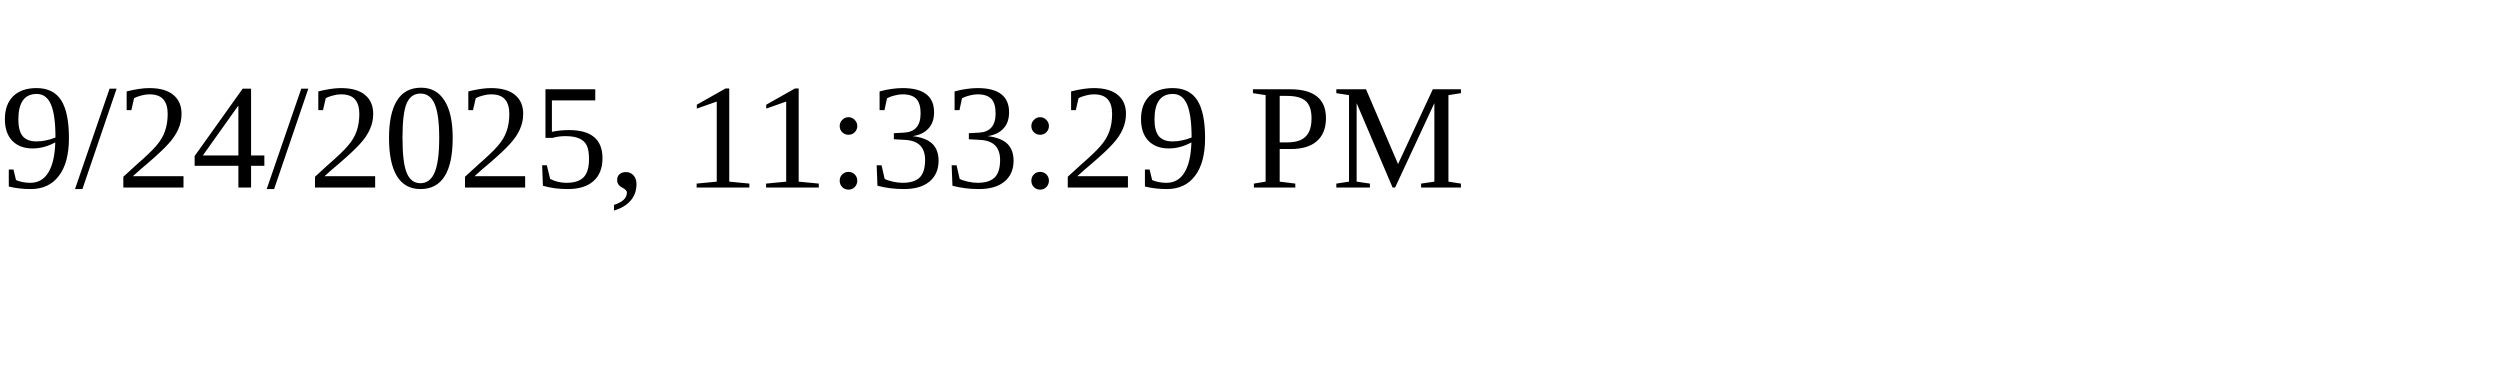
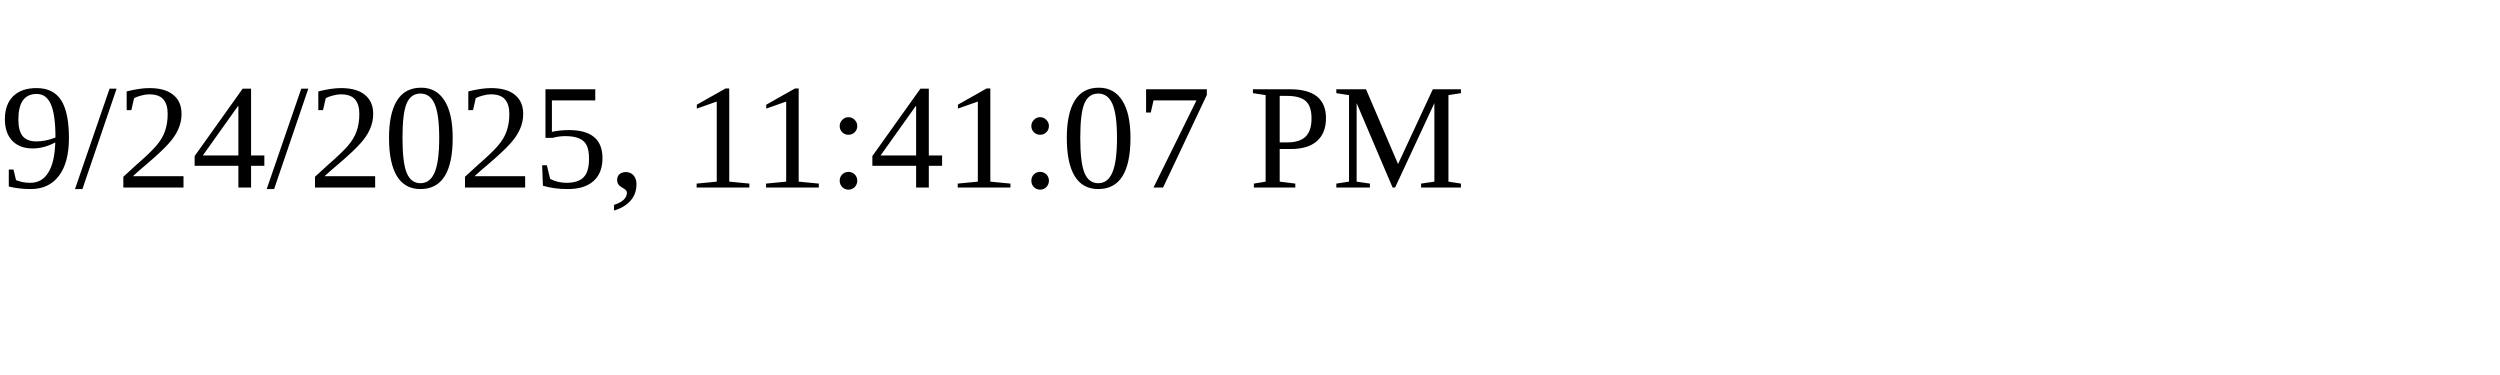
<svg xmlns="http://www.w3.org/2000/svg" height="30" width="200">
-   <text x="0" y="15">9/24/2025, 11:33:29 PM</text>
+   <text x="0" y="15">9/24/2025, 11:41:07 PM</text>
</svg>
